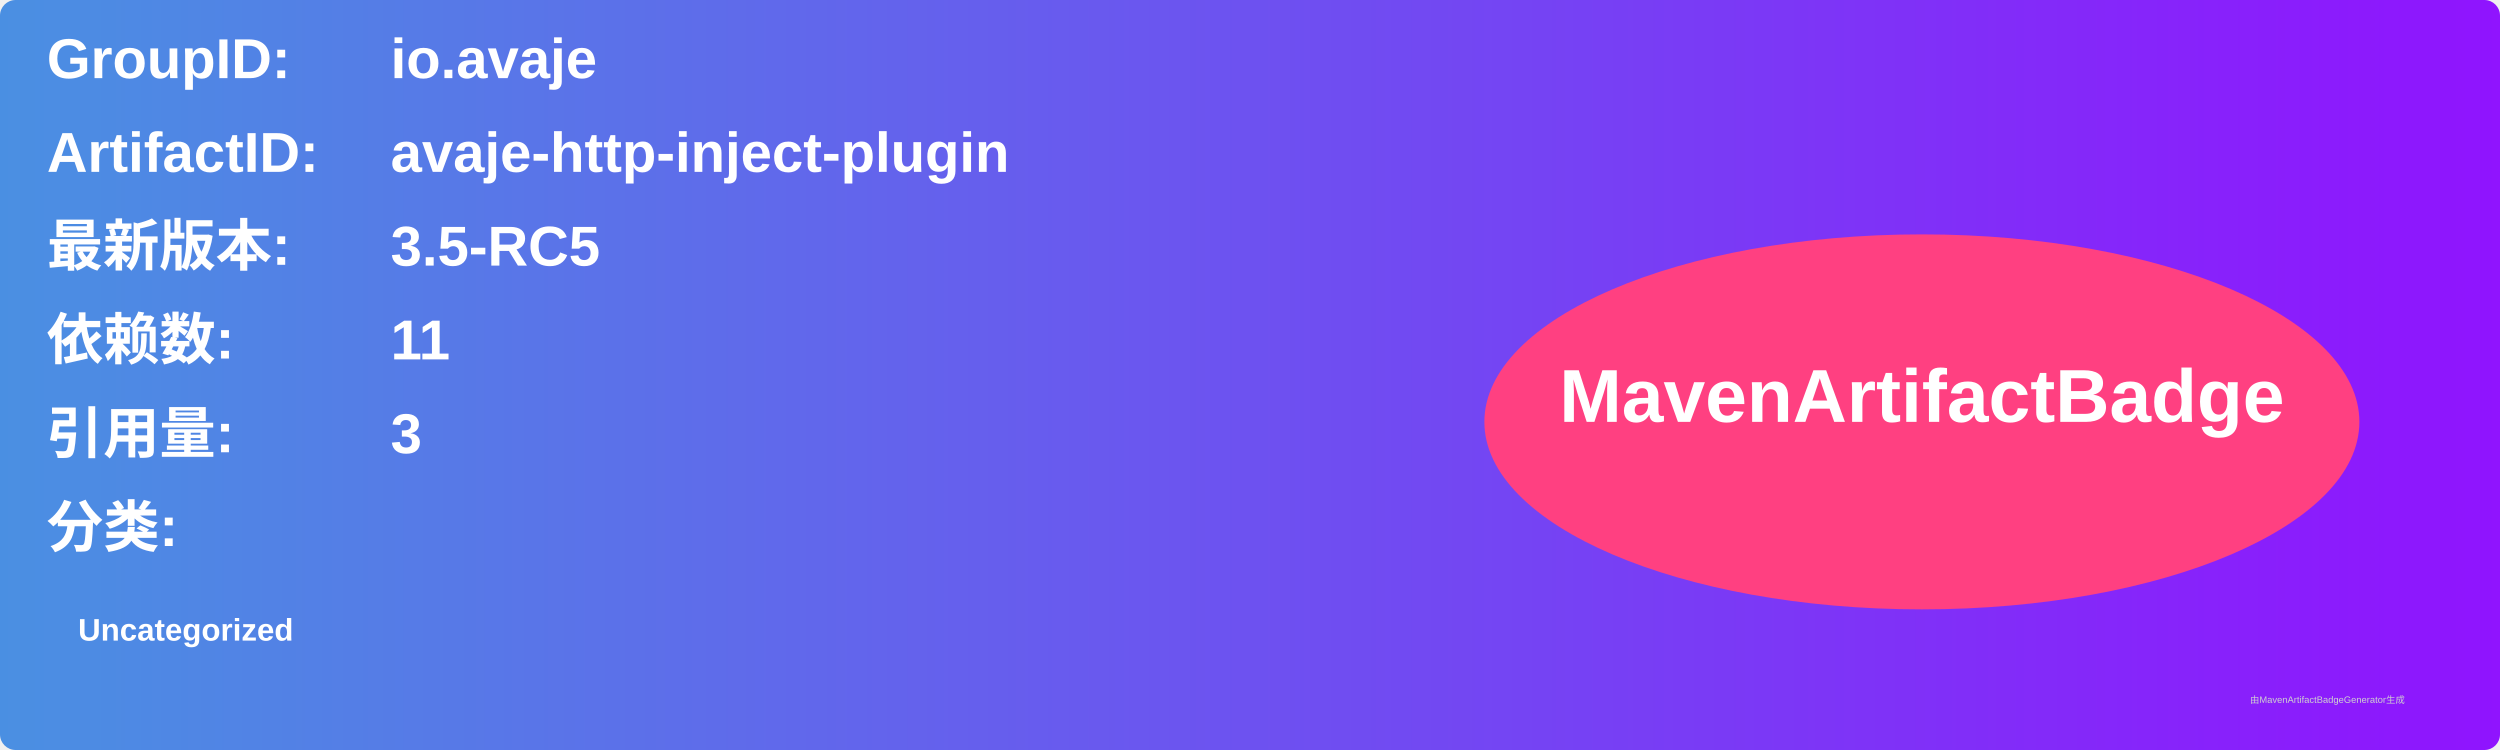
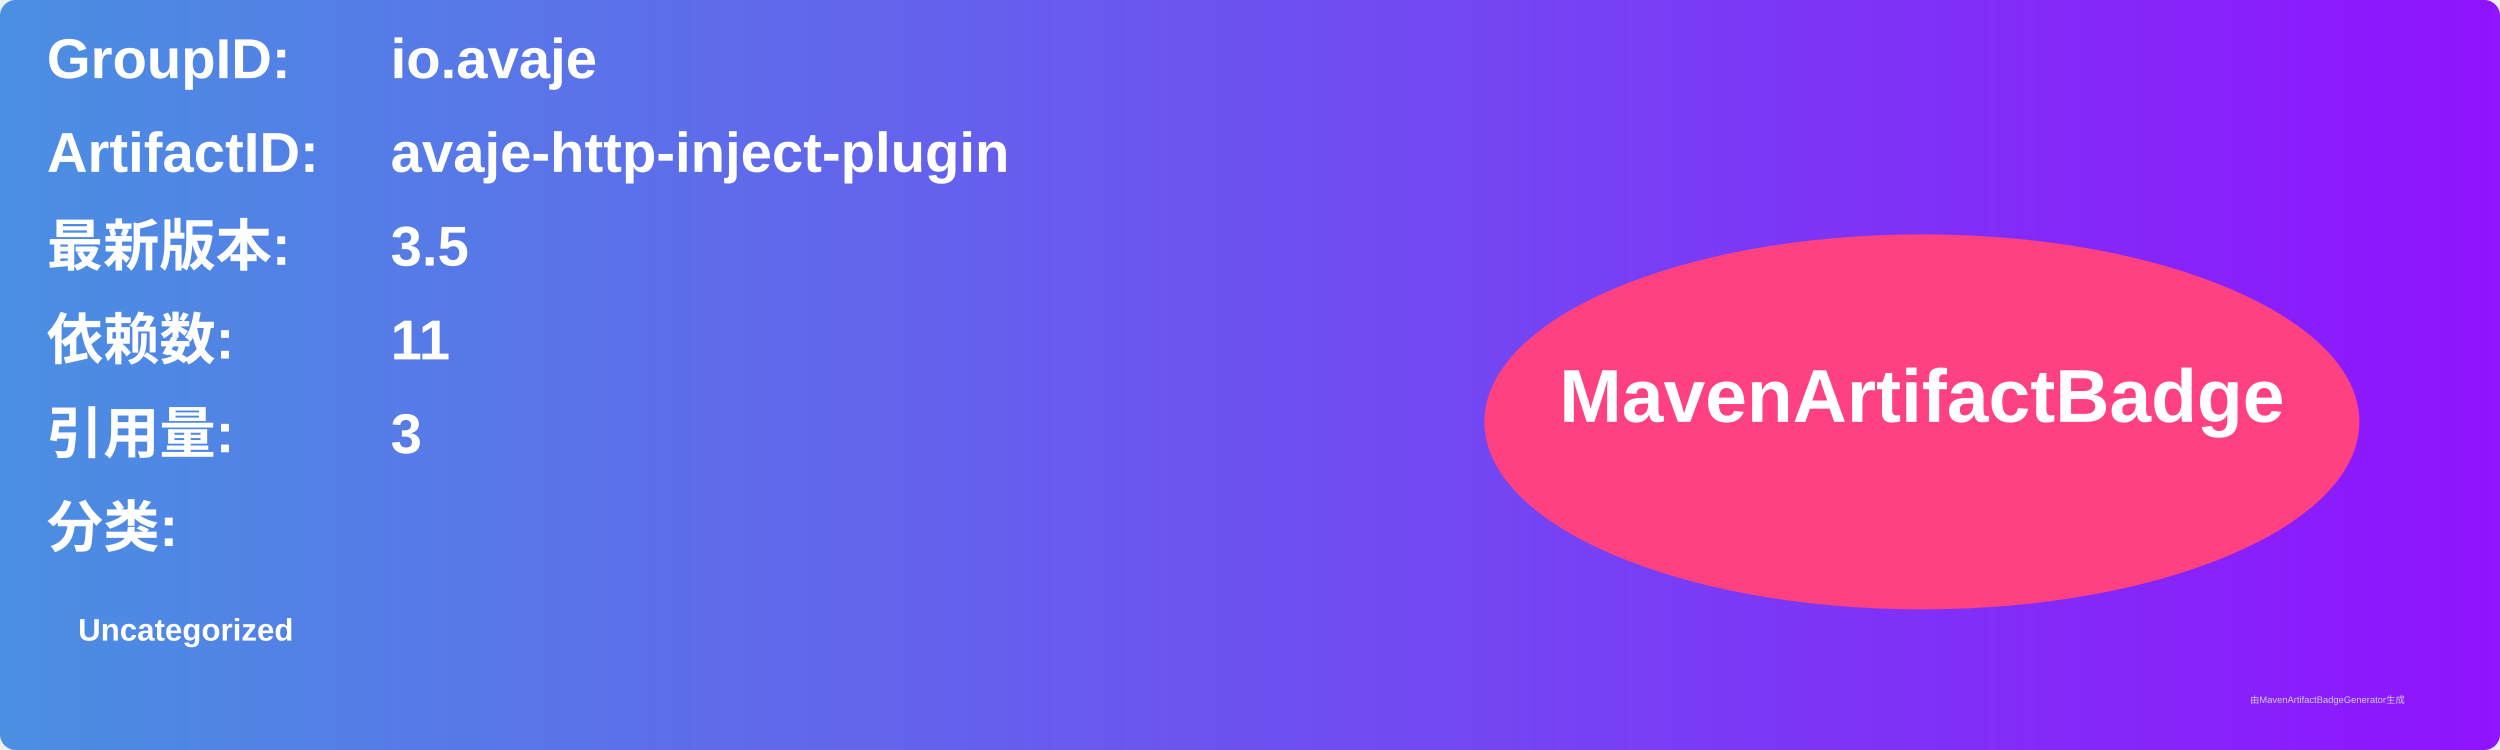
<svg xmlns="http://www.w3.org/2000/svg" width="800" height="240" viewBox="0 0 800 240">
  <linearGradient id="grad" x1="0%" y1="0%" x2="100%" y2="0%">
    <stop offset="0%" stop-color="#4a90e2" />
    <stop offset="100%" stop-color="#9013fe" />
  </linearGradient>
  <rect width="100%" height="100%" rx="5" ry="5" fill="url(#grad)" />
  <g transform="translate(15, 15)">
    <text x="0" y="10" font-family="Arial" font-size="18" fill="white" font-weight="bold" width="260">GroupID:</text>
    <text x="110" y="10" font-family="Arial" font-size="18" fill="white" font-weight="bold" width="460">io.avaje</text>
    <text x="0" y="40" font-family="Arial" font-size="18" fill="white" font-weight="bold" width="260">ArtifactID:</text>
    <text x="110" y="40" font-family="Arial" font-size="18" fill="white" font-weight="bold" width="460">avaje-http-inject-plugin</text>
    <text x="0" y="70" font-family="Arial" font-size="18" fill="white" font-weight="bold">最新版本:</text>
    <text x="110" y="70" font-family="Arial" font-size="18" fill="white" font-weight="bold">
-       <tspan font-weight="bold">3.5-RC5</tspan>
+       <tspan font-weight="bold">3.5</tspan>
    </text>
    <text x="0" y="100" font-family="Arial" font-size="18" fill="white" font-weight="bold">依赖数: </text>
    <text x="110" y="100" font-family="Arial" font-size="18" fill="white">
      <tspan font-weight="bold">11</tspan>
    </text>
    <text x="0" y="130" font-family="Arial" font-size="18" fill="white" font-weight="bold">引用量: </text>
    <text x="110" y="130" font-family="Arial" font-size="18" fill="white">
      <tspan font-weight="bold">3</tspan>
    </text>
    <text x="0" y="160" font-family="Arial" font-size="18" fill="white" font-weight="bold">分类:</text>
    <text x="10" y="190" font-family="Arial" font-size="10" fill="white">
      <tspan font-weight="bold">Uncategorized</tspan>
    </text>
    <ellipse cx="600" cy="120" rx="140" ry="60" fill="#ff4081" />
    <text x="600" y="120" text-anchor="middle" font-family="Arial" font-size="24" fill="white" font-weight="bold">MavenArtifactBadge</text>
  </g>
  <text x="720" y="225" font-family="Arial" font-size="3" fill="#d0d0d0">由MavenArtifactBadgeGenerator生成</text>
</svg>
